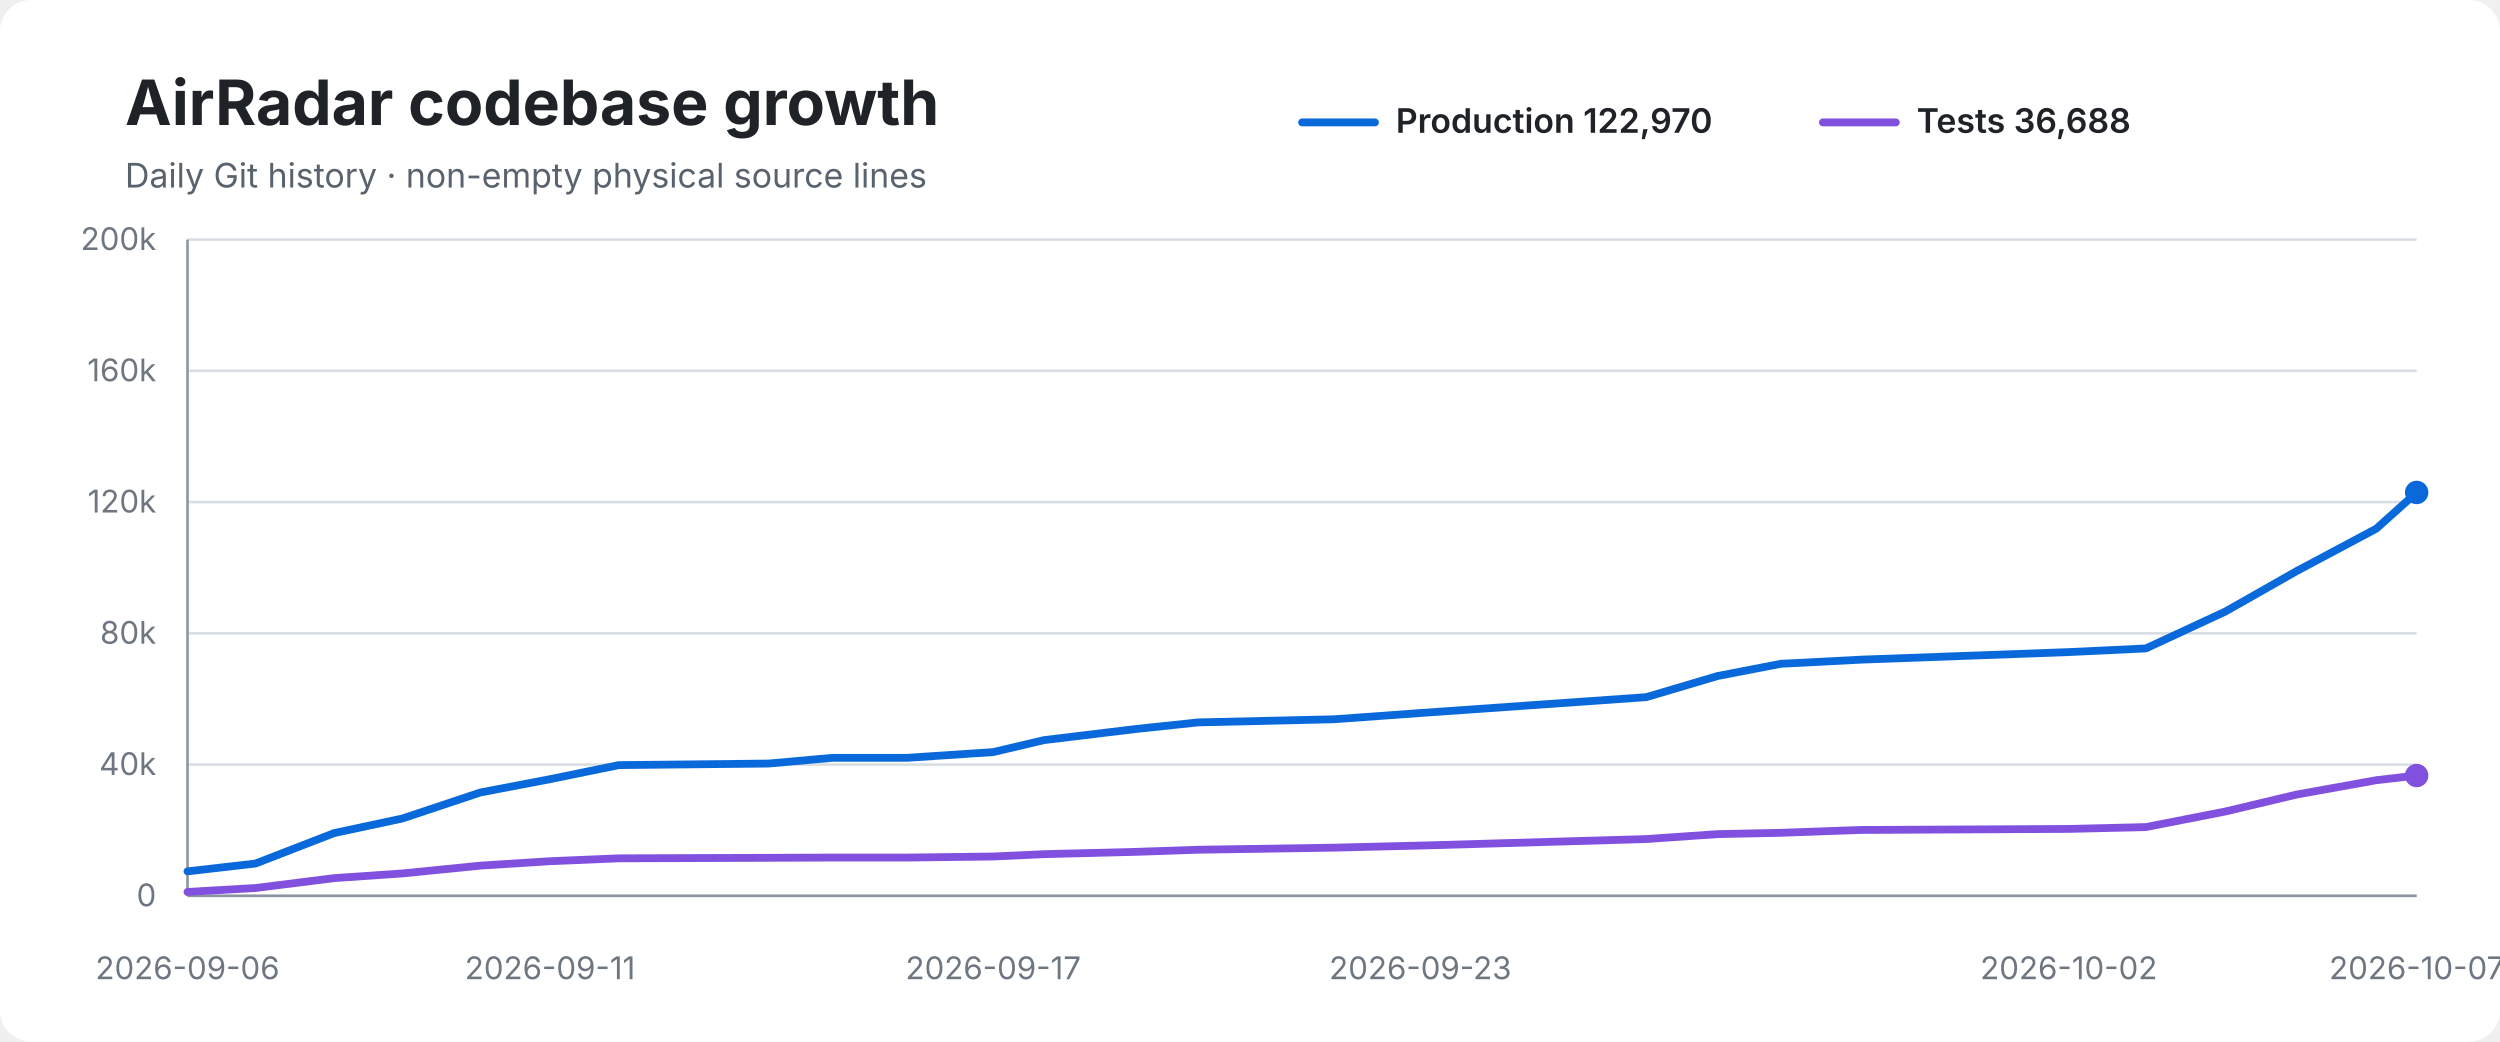
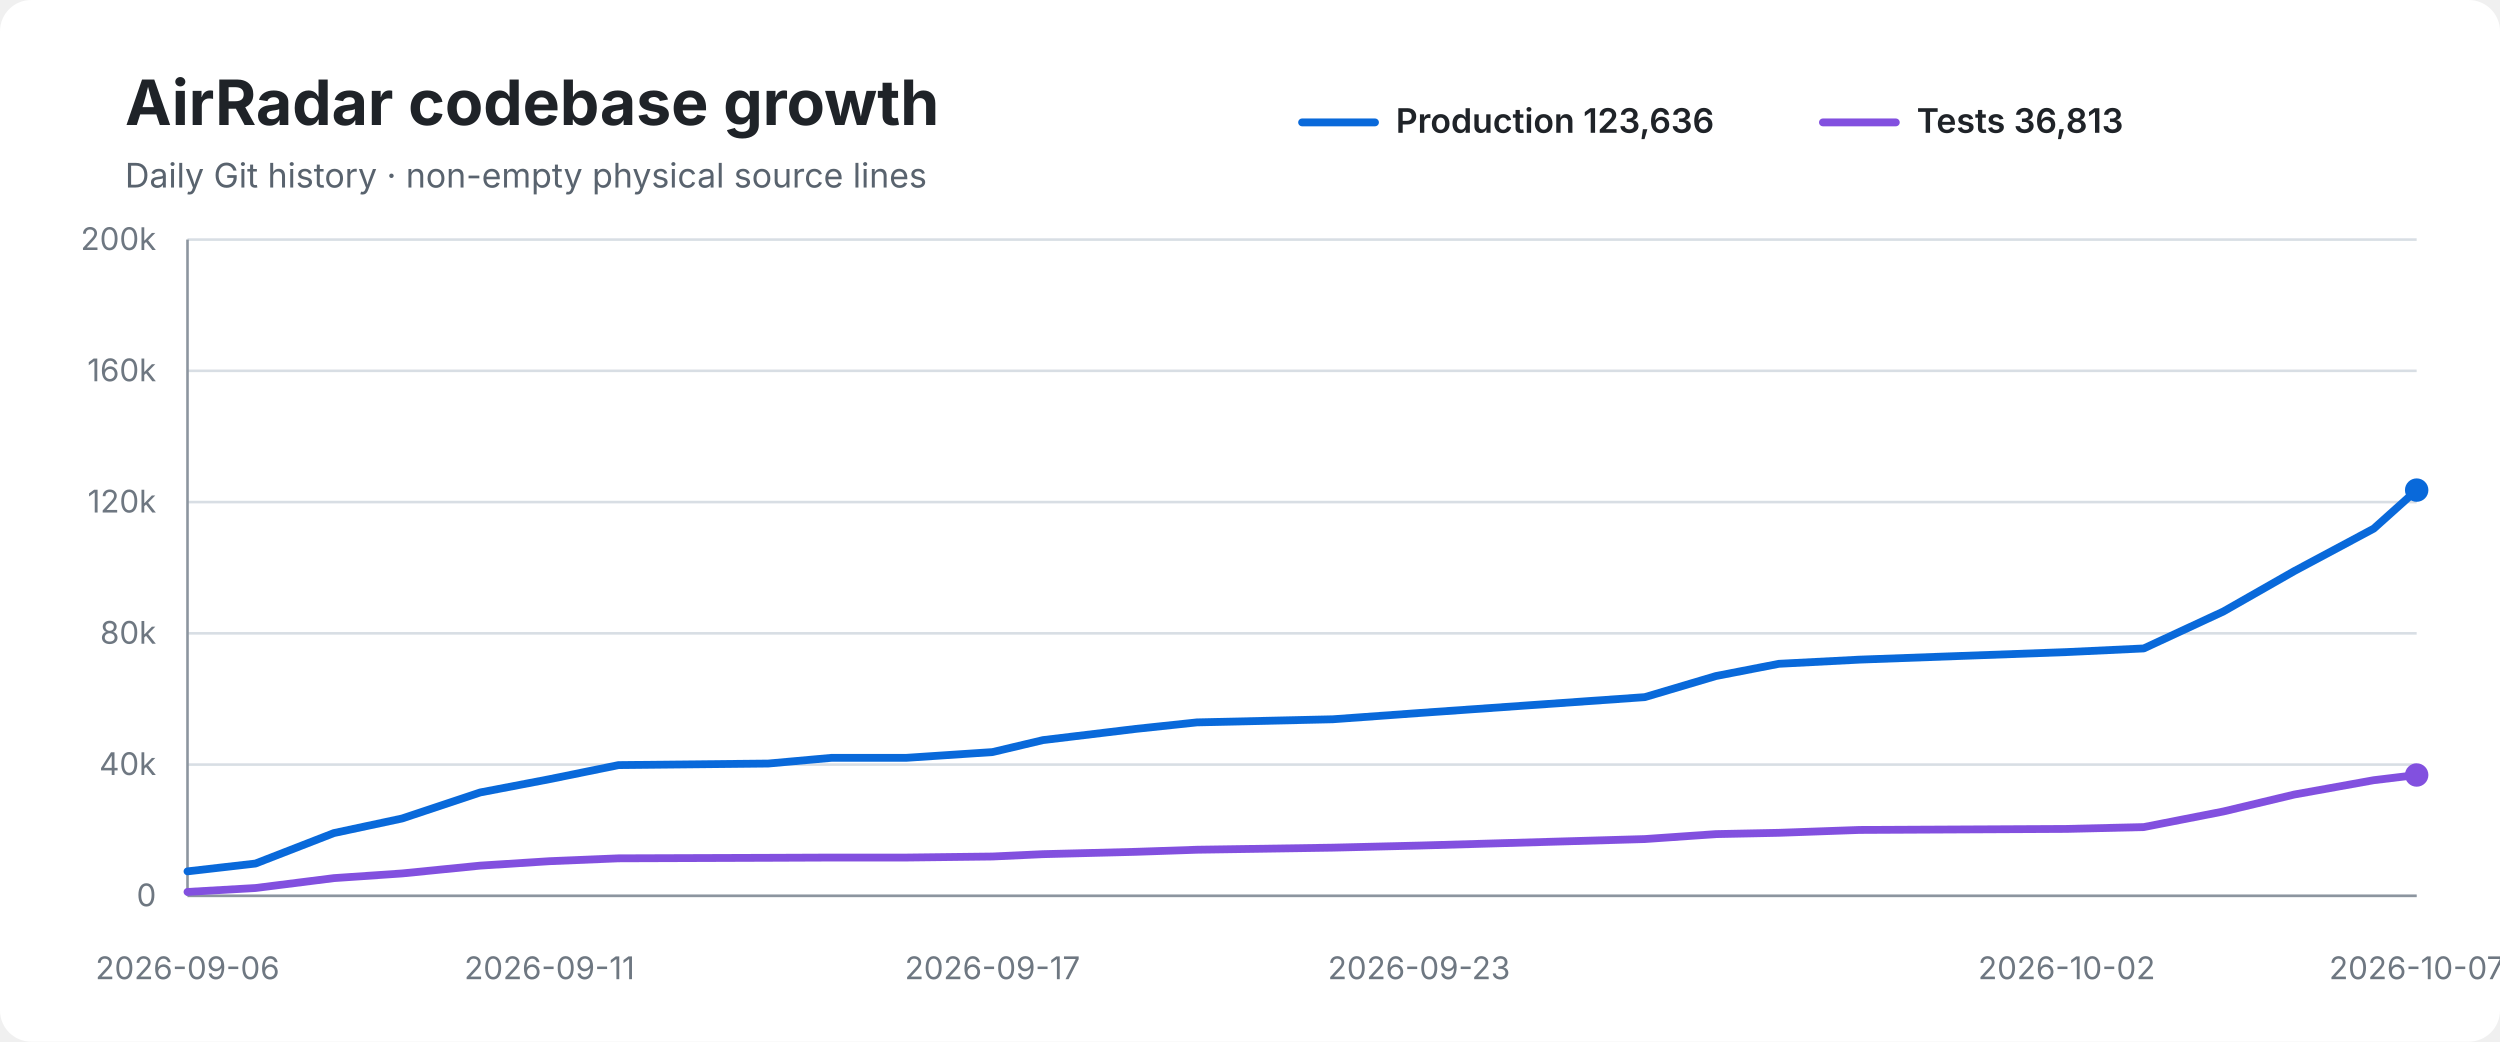
<svg xmlns="http://www.w3.org/2000/svg" width="960" height="400" viewBox="0 0 960 400" role="img" aria-labelledby="title desc">
  <rect width="100%" height="100%" rx="12" fill="#ffffff" />
  <text x="48" y="48" font-family="-apple-system,BlinkMacSystemFont,Segoe UI,sans-serif" font-size="24" font-weight="700" fill="#1f2328">AirRadar codebase growth</text>
  <text x="48" y="72" font-family="-apple-system,BlinkMacSystemFont,Segoe UI,sans-serif" font-size="13" fill="#59636e">Daily Git history · non-empty physical source lines</text>
  <line x1="500" y1="47" x2="528" y2="47" stroke="#0969da" stroke-width="3" stroke-linecap="round" />
-   <text x="536" y="51" font-family="-apple-system,BlinkMacSystemFont,Segoe UI,sans-serif" font-size="13" font-weight="600" fill="#1f2328">Production 122,970</text>
+   <text x="536" y="51" font-family="-apple-system,BlinkMacSystemFont,Segoe UI,sans-serif" font-size="13" font-weight="600" fill="#1f2328">Production 123,636</text>
  <line x1="700" y1="47" x2="728" y2="47" stroke="#8250df" stroke-width="3" stroke-linecap="round" />
-   <text x="736" y="51" font-family="-apple-system,BlinkMacSystemFont,Segoe UI,sans-serif" font-size="13" font-weight="600" fill="#1f2328">Tests 36,688</text>
+   <text x="736" y="51" font-family="-apple-system,BlinkMacSystemFont,Segoe UI,sans-serif" font-size="13" font-weight="600" fill="#1f2328">Tests 36,813</text>
  <line x1="72" y1="92.0" x2="928" y2="92.0" stroke="#d8dee4" stroke-width="1" />
  <text x="60" y="96.0" text-anchor="end" font-family="-apple-system,BlinkMacSystemFont,Segoe UI,sans-serif" font-size="12" fill="#6e7781">200k</text>
  <line x1="72" y1="142.4" x2="928" y2="142.4" stroke="#d8dee4" stroke-width="1" />
  <text x="60" y="146.4" text-anchor="end" font-family="-apple-system,BlinkMacSystemFont,Segoe UI,sans-serif" font-size="12" fill="#6e7781">160k</text>
  <line x1="72" y1="192.8" x2="928" y2="192.8" stroke="#d8dee4" stroke-width="1" />
  <text x="60" y="196.8" text-anchor="end" font-family="-apple-system,BlinkMacSystemFont,Segoe UI,sans-serif" font-size="12" fill="#6e7781">120k</text>
  <line x1="72" y1="243.2" x2="928" y2="243.2" stroke="#d8dee4" stroke-width="1" />
  <text x="60" y="247.2" text-anchor="end" font-family="-apple-system,BlinkMacSystemFont,Segoe UI,sans-serif" font-size="12" fill="#6e7781">80k</text>
  <line x1="72" y1="293.6" x2="928" y2="293.6" stroke="#d8dee4" stroke-width="1" />
  <text x="60" y="297.6" text-anchor="end" font-family="-apple-system,BlinkMacSystemFont,Segoe UI,sans-serif" font-size="12" fill="#6e7781">40k</text>
  <line x1="72" y1="344.0" x2="928" y2="344.0" stroke="#d8dee4" stroke-width="1" />
  <text x="60" y="348.0" text-anchor="end" font-family="-apple-system,BlinkMacSystemFont,Segoe UI,sans-serif" font-size="12" fill="#6e7781">0</text>
  <line x1="72" y1="92" x2="72" y2="344" stroke="#8c959f" stroke-width="1" />
  <line x1="72" y1="344" x2="928" y2="344" stroke="#8c959f" stroke-width="1" />
-   <path d="M 72.0 334.6 L 98.1 331.6 L 128.3 319.9 L 154.5 314.3 L 184.5 304.3 L 211.2 299.2 L 237.6 293.8 L 295.2 293.2 L 319.7 291.0 L 348.4 291.0 L 381.4 288.8 L 400.9 284.2 L 436.5 279.9 L 460.1 277.4 L 512.3 276.2 L 545.4 273.8 L 632.2 267.7 L 659.5 259.6 L 683.8 254.9 L 714.7 253.3 L 794.4 250.4 L 824.0 249.0 L 854.6 234.8 L 881.9 219.3 L 912.5 203.0 L 928.0 189.1" fill="none" stroke="#0969da" stroke-width="3" stroke-linecap="round" stroke-linejoin="round" />
-   <path d="M 72.0 342.5 L 98.1 341.0 L 128.3 337.2 L 154.5 335.4 L 184.5 332.4 L 211.2 330.7 L 237.6 329.6 L 295.2 329.4 L 319.7 329.3 L 348.4 329.3 L 381.4 328.9 L 400.9 328.0 L 436.5 327.1 L 460.1 326.3 L 512.3 325.5 L 545.4 324.7 L 632.2 322.2 L 659.5 320.3 L 683.8 319.8 L 714.7 318.7 L 794.4 318.3 L 824.0 317.6 L 854.6 311.6 L 881.9 305.1 L 912.5 299.6 L 928.0 297.8" fill="none" stroke="#8250df" stroke-width="3" stroke-linecap="round" stroke-linejoin="round" />
-   <circle cx="928.0" cy="189.1" r="4.5" fill="#0969da" />
-   <circle cx="928.0" cy="297.8" r="4.5" fill="#8250df" />
+   <path d="M 72.0 334.6 L 98.1 331.6 L 128.2 319.9 L 154.4 314.3 L 184.4 304.3 L 211.0 299.2 L 237.5 293.8 L 295.0 293.2 L 319.4 291.0 L 348.1 291.0 L 381.1 288.8 L 400.5 284.2 L 436.1 279.9 L 459.6 277.4 L 511.8 276.2 L 544.9 273.8 L 631.6 267.7 L 658.9 259.6 L 683.1 254.9 L 714.0 253.3 L 793.6 250.4 L 823.2 249.0 L 853.8 234.8 L 881.0 219.3 L 911.5 203.0 L 928.0 188.2" fill="none" stroke="#0969da" stroke-width="3" stroke-linecap="round" stroke-linejoin="round" />
+   <path d="M 72.0 342.5 L 98.1 341.0 L 128.2 337.2 L 154.4 335.4 L 184.4 332.4 L 211.0 330.7 L 237.5 329.6 L 295.0 329.4 L 319.4 329.3 L 348.1 329.3 L 381.1 328.9 L 400.5 328.0 L 436.1 327.1 L 459.6 326.3 L 511.8 325.5 L 544.9 324.7 L 631.6 322.2 L 658.9 320.3 L 683.1 319.8 L 714.0 318.7 L 793.6 318.3 L 823.2 317.6 L 853.8 311.6 L 881.0 305.1 L 911.5 299.6 L 928.0 297.6" fill="none" stroke="#8250df" stroke-width="3" stroke-linecap="round" stroke-linejoin="round" />
+   <circle cx="928.0" cy="188.2" r="4.5" fill="#0969da" />
+   <circle cx="928.0" cy="297.6" r="4.5" fill="#8250df" />
  <text x="72.0" y="376" text-anchor="middle" font-family="-apple-system,BlinkMacSystemFont,Segoe UI,sans-serif" font-size="12" fill="#6e7781">2026-09-06</text>
-   <text x="211.2" y="376" text-anchor="middle" font-family="-apple-system,BlinkMacSystemFont,Segoe UI,sans-serif" font-size="12" fill="#6e7781">2026-09-11</text>
-   <text x="381.4" y="376" text-anchor="middle" font-family="-apple-system,BlinkMacSystemFont,Segoe UI,sans-serif" font-size="12" fill="#6e7781">2026-09-17</text>
-   <text x="545.4" y="376" text-anchor="middle" font-family="-apple-system,BlinkMacSystemFont,Segoe UI,sans-serif" font-size="12" fill="#6e7781">2026-09-23</text>
-   <text x="794.4" y="376" text-anchor="middle" font-family="-apple-system,BlinkMacSystemFont,Segoe UI,sans-serif" font-size="12" fill="#6e7781">2026-10-02</text>
+   <text x="211.0" y="376" text-anchor="middle" font-family="-apple-system,BlinkMacSystemFont,Segoe UI,sans-serif" font-size="12" fill="#6e7781">2026-09-11</text>
+   <text x="381.1" y="376" text-anchor="middle" font-family="-apple-system,BlinkMacSystemFont,Segoe UI,sans-serif" font-size="12" fill="#6e7781">2026-09-17</text>
+   <text x="544.9" y="376" text-anchor="middle" font-family="-apple-system,BlinkMacSystemFont,Segoe UI,sans-serif" font-size="12" fill="#6e7781">2026-09-23</text>
+   <text x="793.6" y="376" text-anchor="middle" font-family="-apple-system,BlinkMacSystemFont,Segoe UI,sans-serif" font-size="12" fill="#6e7781">2026-10-02</text>
  <text x="928.0" y="376" text-anchor="middle" font-family="-apple-system,BlinkMacSystemFont,Segoe UI,sans-serif" font-size="12" fill="#6e7781">2026-10-07</text>
</svg>
